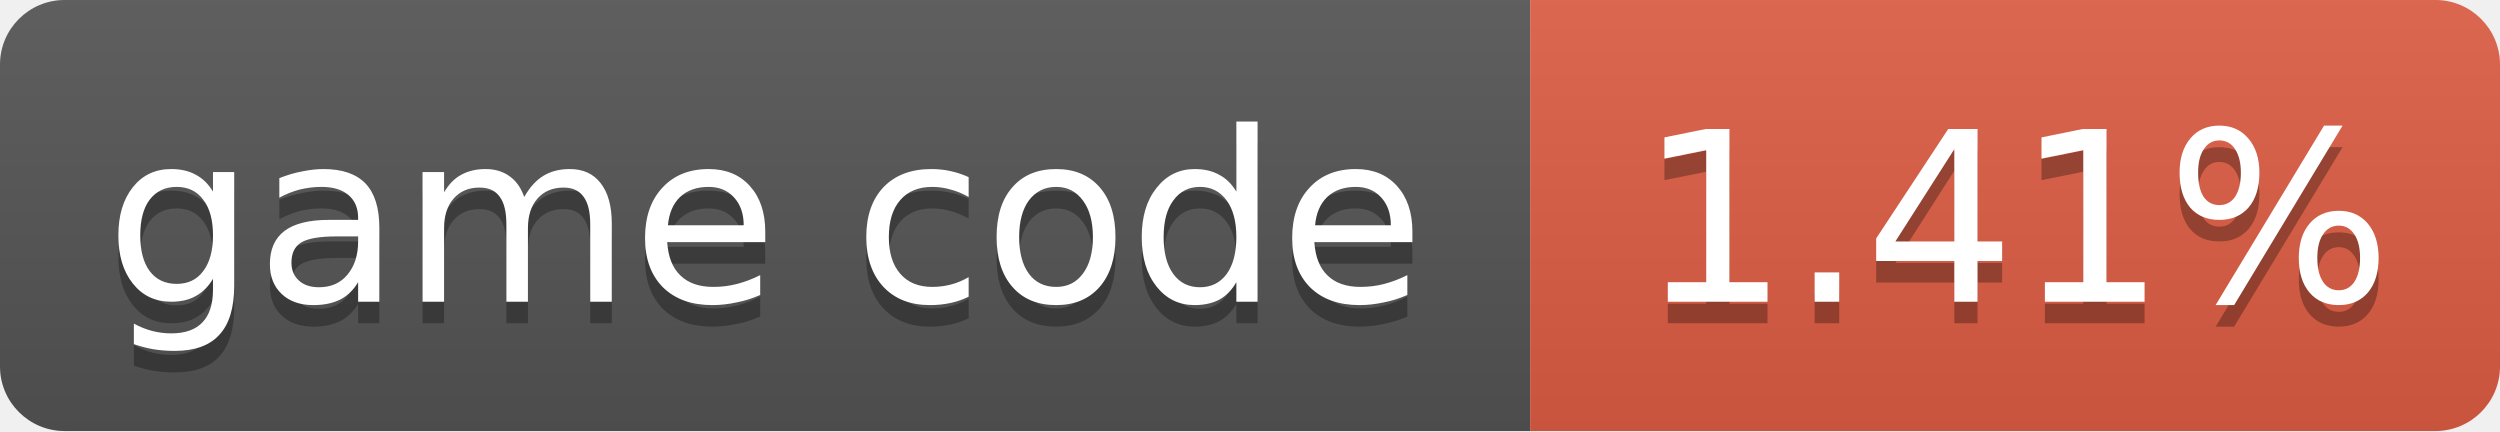
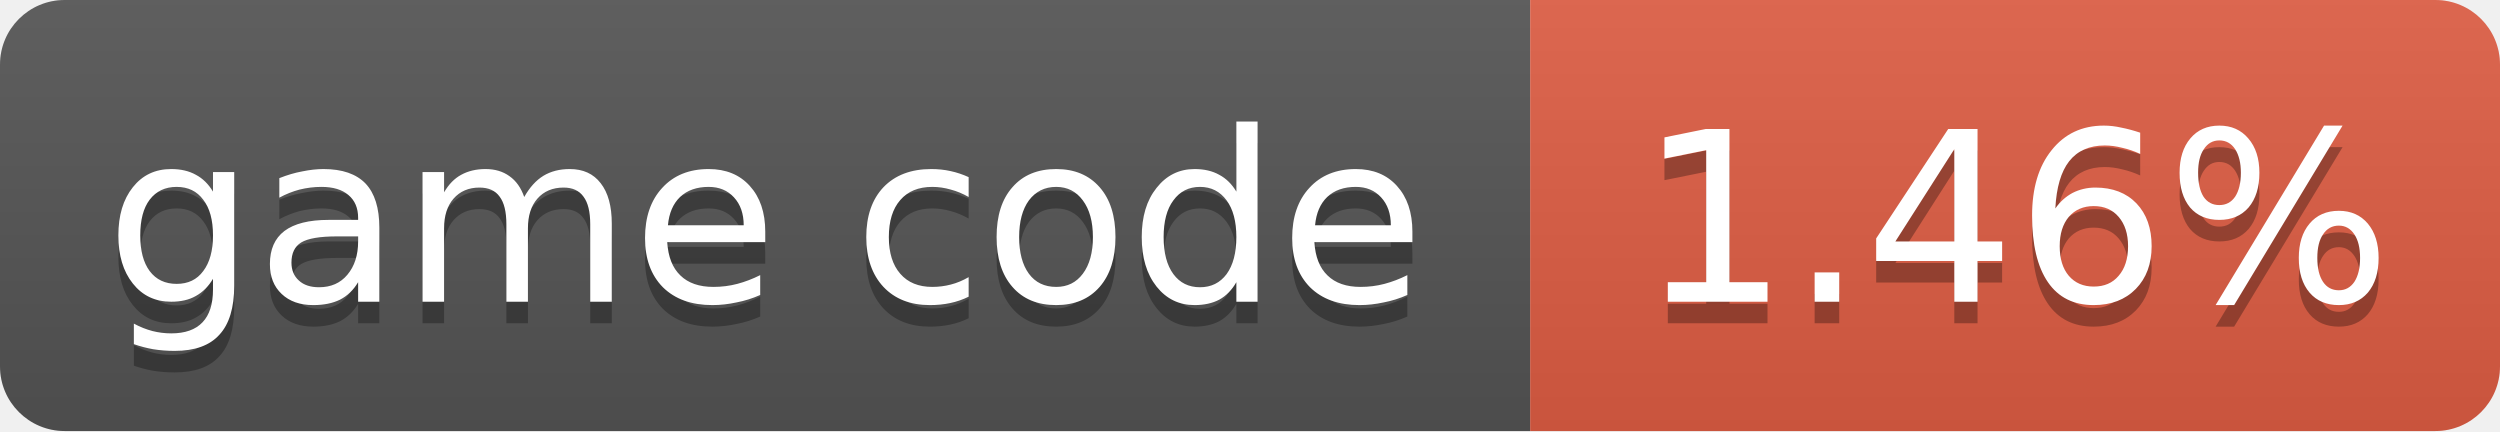
- <svg xmlns="http://www.w3.org/2000/svg" width="116" height="20" role="img" aria-label="game code: 1.41%">
+ <svg xmlns="http://www.w3.org/2000/svg" width="116" height="20" role="img" aria-label="game code: 1.46%">
  <linearGradient id="s" x2="0" y2="100%">
    <stop offset="0" stop-color="#bbb" stop-opacity=".1" />
    <stop offset="1" stop-opacity=".1" />
  </linearGradient>
  <clipPath id="r">
    <rect width="116" height="20" rx="3" fill="#fff" />
  </clipPath>
  <g clip-path="url(#r)">
    <rect width="71" height="20" fill="#555" />
    <rect x="71" width="45" height="20" fill="#e05d44" />
    <rect width="116" height="20" fill="url(#s)" />
  </g>
  <g fill="#fff" text-anchor="middle" font-family="Verdana,Geneva,DejaVu Sans,sans-serif" font-size="11">
    <text x="35.5" y="15" fill="#010101" fill-opacity=".3">game code</text>
    <text x="35.5" y="14">game code</text>
-     <text x="93.5" y="15" fill="#010101" fill-opacity=".3">1.41%</text>
-     <text x="93.5" y="14">1.41%</text>
+     <text x="93.5" y="15" fill="#010101" fill-opacity=".3">1.46%</text>
+     <text x="93.5" y="14">1.46%</text>
  </g>
</svg>
